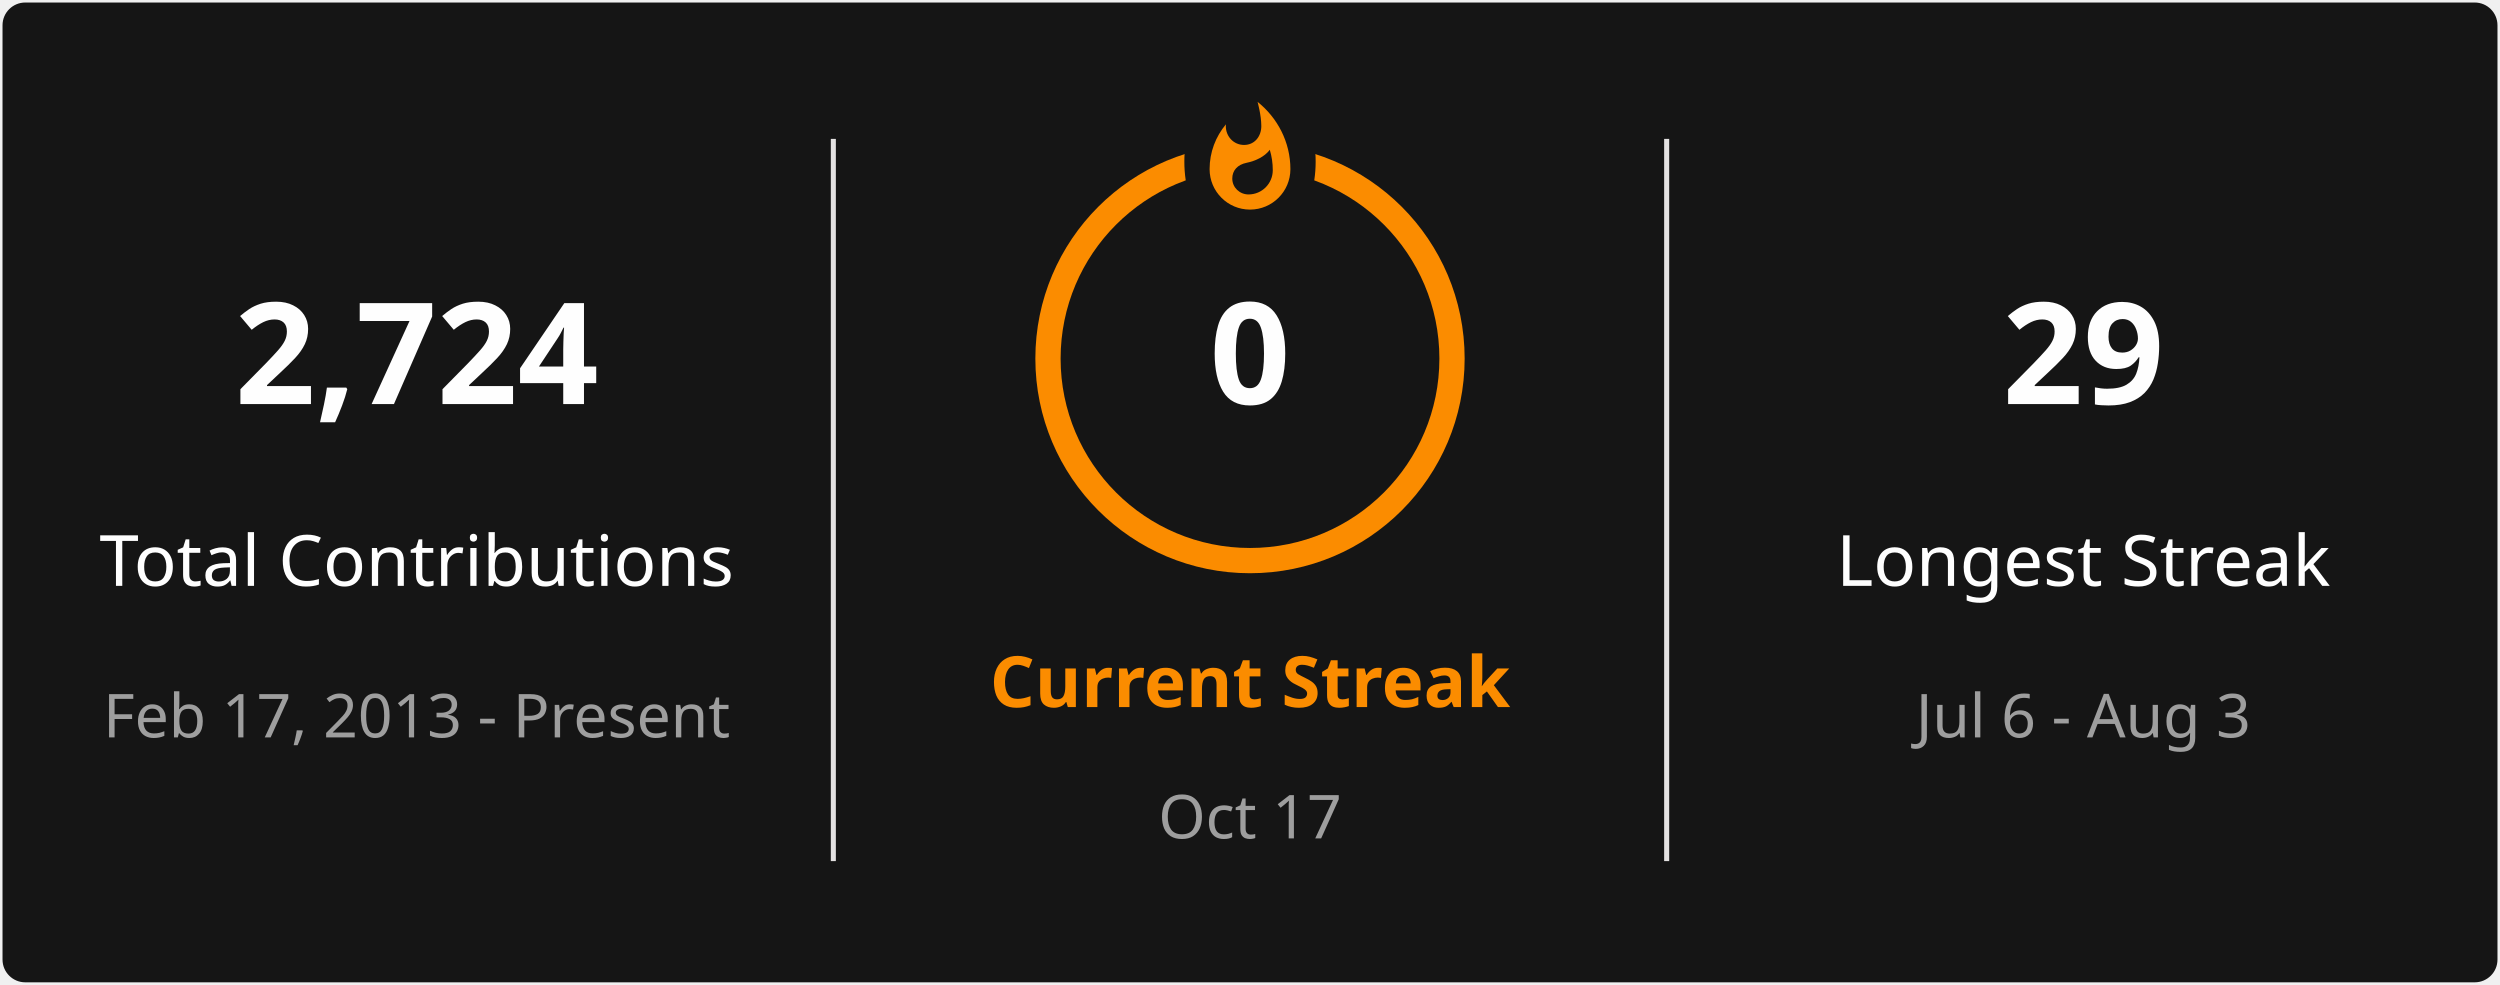
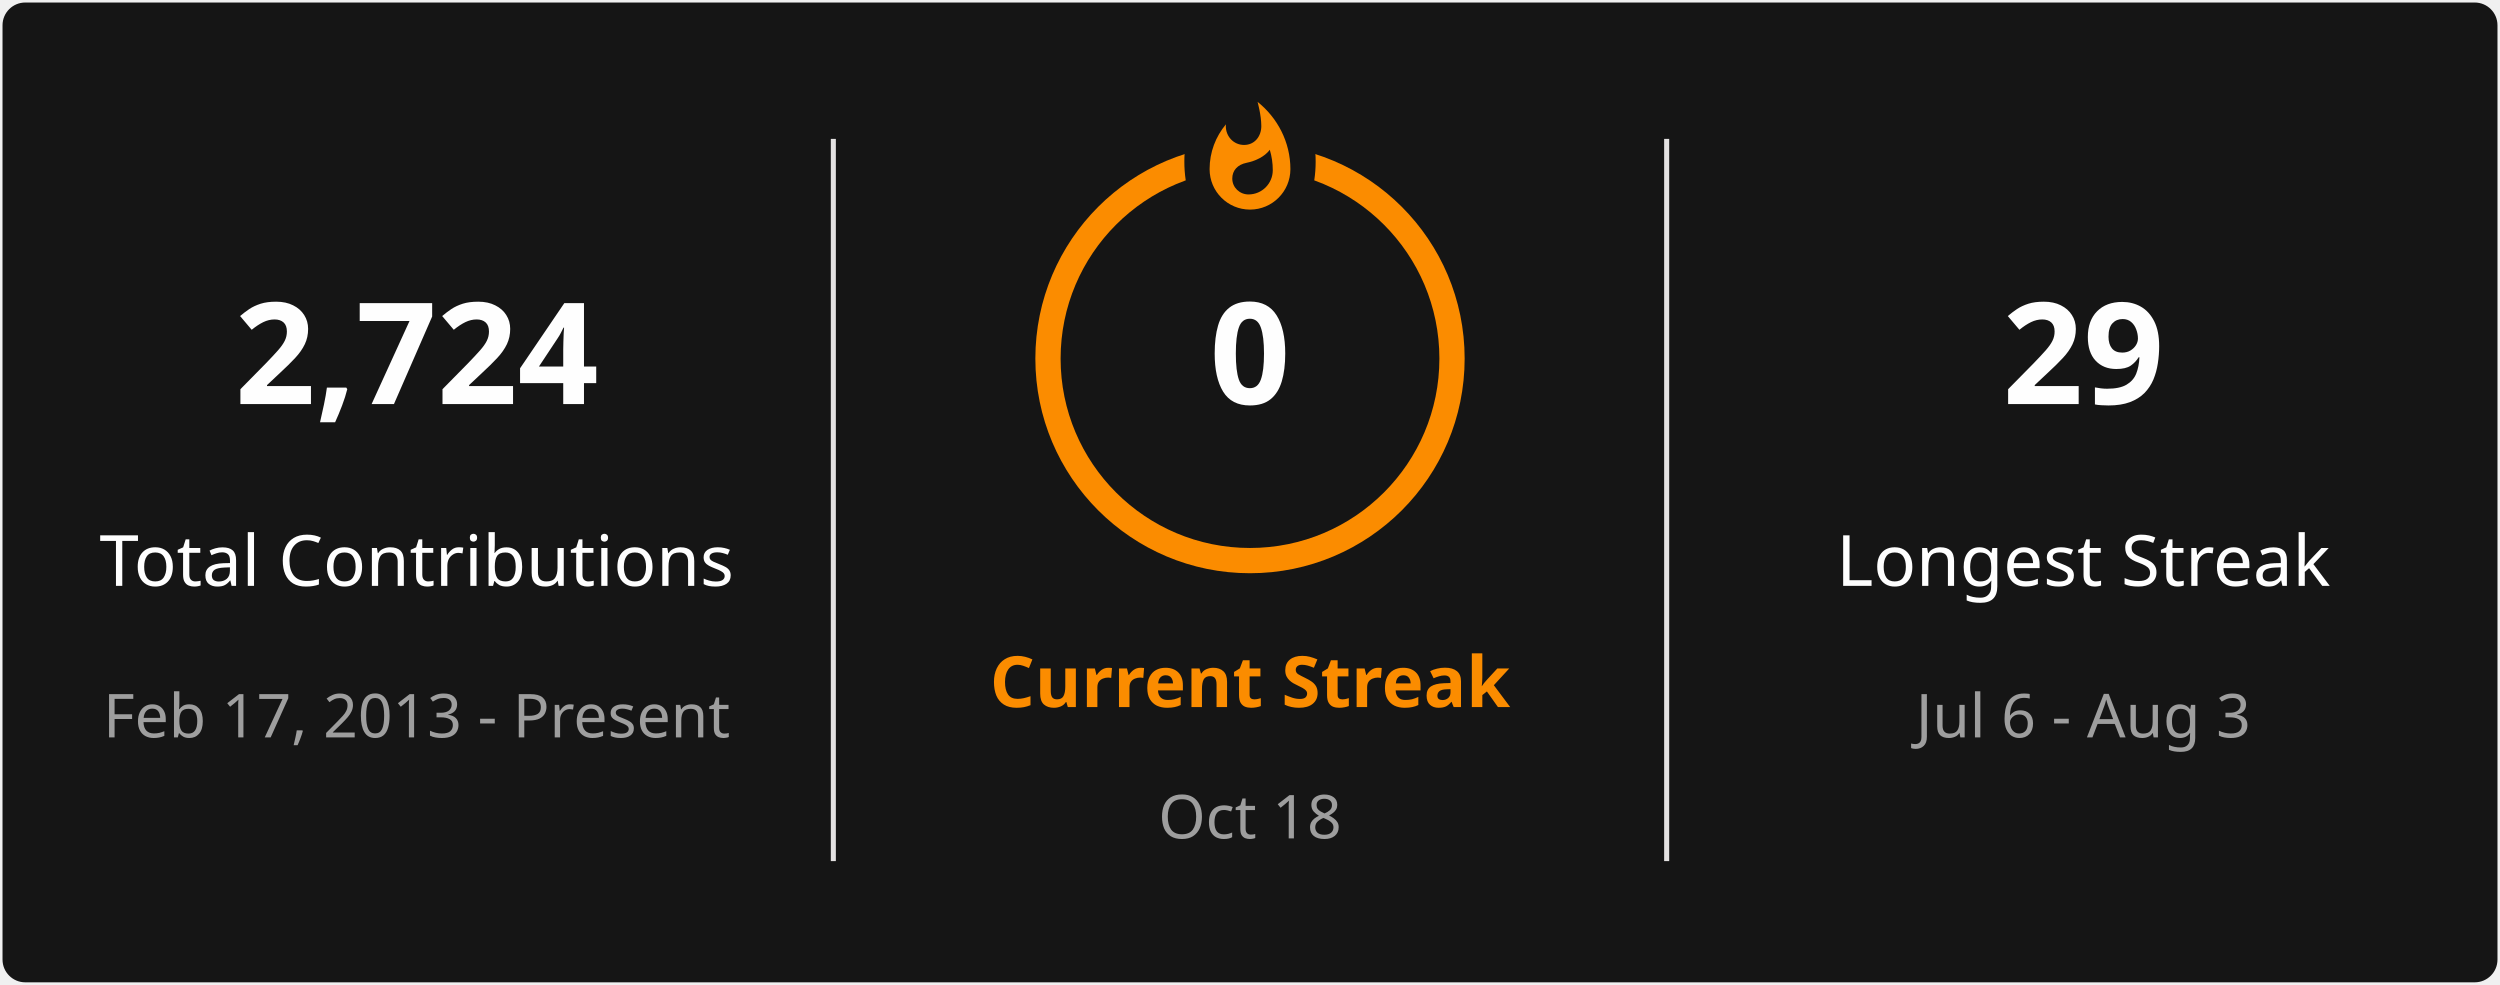
<svg xmlns="http://www.w3.org/2000/svg" style="isolation: isolate" viewBox="0 0 495 195" width="495px" height="195px" direction="ltr">
  <defs>
    <clipPath id="outer_rectangle">
      <rect width="495" height="195" rx="4.5" />
    </clipPath>
    <mask id="mask_out_ring_behind_fire">
      <rect width="495" height="195" fill="white" />
      <ellipse id="mask-ellipse" cx="247.5" cy="32" rx="13" ry="18" fill="black" />
    </mask>
  </defs>
  <g clip-path="url(#outer_rectangle)">
    <g style="isolation: isolate">
      <rect stroke="#000000" stroke-opacity="0" fill="#151515" rx="4.5" x="0.5" y="0.5" width="494" height="194" />
    </g>
    <g style="isolation: isolate">
      <line x1="165" y1="28" x2="165" y2="170" vector-effect="non-scaling-stroke" stroke-width="1" stroke="#E4E2E2" stroke-linejoin="miter" stroke-linecap="square" stroke-miterlimit="3" />
      <line x1="330" y1="28" x2="330" y2="170" vector-effect="non-scaling-stroke" stroke-width="1" stroke="#E4E2E2" stroke-linejoin="miter" stroke-linecap="square" stroke-miterlimit="3" />
    </g>
    <g style="isolation: isolate">
      <g transform="translate(82.5, 48)">
        <text x="0" y="32" stroke-width="0" text-anchor="middle" fill="#FEFEFE" stroke="none" font-family="&quot;Segoe UI&quot;, Ubuntu, sans-serif" font-weight="700" font-size="28px" font-style="normal" style="opacity: 1; opacity: 1;">
                        2,724
                    </text>
      </g>
      <g transform="translate(82.5, 84)">
        <text x="0" y="32" stroke-width="0" text-anchor="middle" fill="#FEFEFE" stroke="none" font-family="&quot;Segoe UI&quot;, Ubuntu, sans-serif" font-weight="400" font-size="14px" font-style="normal" style="opacity: 1; opacity: 1;">
                        Total Contributions
                    </text>
      </g>
      <g transform="translate(82.5, 114)">
        <text x="0" y="32" stroke-width="0" text-anchor="middle" fill="#9E9E9E" stroke="none" font-family="&quot;Segoe UI&quot;, Ubuntu, sans-serif" font-weight="400" font-size="12px" font-style="normal" style="opacity: 1; opacity: 1;">
                        Feb 17, 2013 - Present
                    </text>
      </g>
    </g>
    <g style="isolation: isolate">
      <g transform="translate(247.5, 108)">
        <text x="0" y="32" stroke-width="0" text-anchor="middle" fill="#FB8C00" stroke="none" font-family="&quot;Segoe UI&quot;, Ubuntu, sans-serif" font-weight="700" font-size="14px" font-style="normal" style="opacity: 1; opacity: 1;">
                        Current Streak
                    </text>
      </g>
      <g transform="translate(247.5, 145)">
        <text x="0" y="21" stroke-width="0" text-anchor="middle" fill="#9E9E9E" stroke="none" font-family="&quot;Segoe UI&quot;, Ubuntu, sans-serif" font-weight="400" font-size="12px" font-style="normal" style="opacity: 1; opacity: 1;">
-                         Oct 17
+                         Oct 18
                    </text>
      </g>
      <g mask="url(#mask_out_ring_behind_fire)">
        <circle cx="247.5" cy="71" r="40" fill="none" stroke="#FB8C00" stroke-width="5" style="opacity: 1; opacity: 1;" />
      </g>
      <g transform="translate(247.5, 19.5)" stroke-opacity="0" style="opacity: 1; opacity: 1;">
        <path d="M -12 -0.5 L 15 -0.5 L 15 23.5 L -12 23.5 L -12 -0.5 Z" fill="none" />
        <path d="M 1.5 0.67 C 1.5 0.67 2.24 3.32 2.24 5.47 C 2.24 7.53 0.89 9.2 -1.17 9.2 C -3.23 9.2 -4.79 7.53 -4.79 5.47 L -4.76 5.11 C -6.78 7.51 -8 10.62 -8 13.99 C -8 18.41 -4.42 22 0 22 C 4.42 22 8 18.41 8 13.99 C 8 8.6 5.41 3.79 1.5 0.67 Z M -0.29 19 C -2.07 19 -3.51 17.6 -3.51 15.86 C -3.51 14.24 -2.46 13.1 -0.7 12.74 C 1.07 12.38 2.9 11.53 3.92 10.16 C 4.31 11.45 4.51 12.81 4.51 14.2 C 4.51 16.85 2.36 19 -0.29 19 Z" fill="#FB8C00" stroke-opacity="0" />
      </g>
      <g transform="translate(247.5, 48)">
        <text x="0" y="32" stroke-width="0" text-anchor="middle" fill="#FEFEFE" stroke="none" font-family="&quot;Segoe UI&quot;, Ubuntu, sans-serif" font-weight="700" font-size="28px" font-style="normal" style="font-size: 28px;">
                        0
                    </text>
      </g>
    </g>
    <g style="isolation: isolate">
      <g transform="translate(412.5, 48)">
        <text x="0" y="32" stroke-width="0" text-anchor="middle" fill="#FEFEFE" stroke="none" font-family="&quot;Segoe UI&quot;, Ubuntu, sans-serif" font-weight="700" font-size="28px" font-style="normal" style="opacity: 1; opacity: 1;">
                        29
                    </text>
      </g>
      <g transform="translate(412.5, 84)">
        <text x="0" y="32" stroke-width="0" text-anchor="middle" fill="#FEFEFE" stroke="none" font-family="&quot;Segoe UI&quot;, Ubuntu, sans-serif" font-weight="400" font-size="14px" font-style="normal" style="opacity: 1; opacity: 1;">
                        Longest Streak
                    </text>
      </g>
      <g transform="translate(412.5, 114)">
        <text x="0" y="32" stroke-width="0" text-anchor="middle" fill="#9E9E9E" stroke="none" font-family="&quot;Segoe UI&quot;, Ubuntu, sans-serif" font-weight="400" font-size="12px" font-style="normal" style="opacity: 1; opacity: 1;">
                        Jul 6 - Aug 3
                    </text>
      </g>
    </g>
  </g>
</svg>
